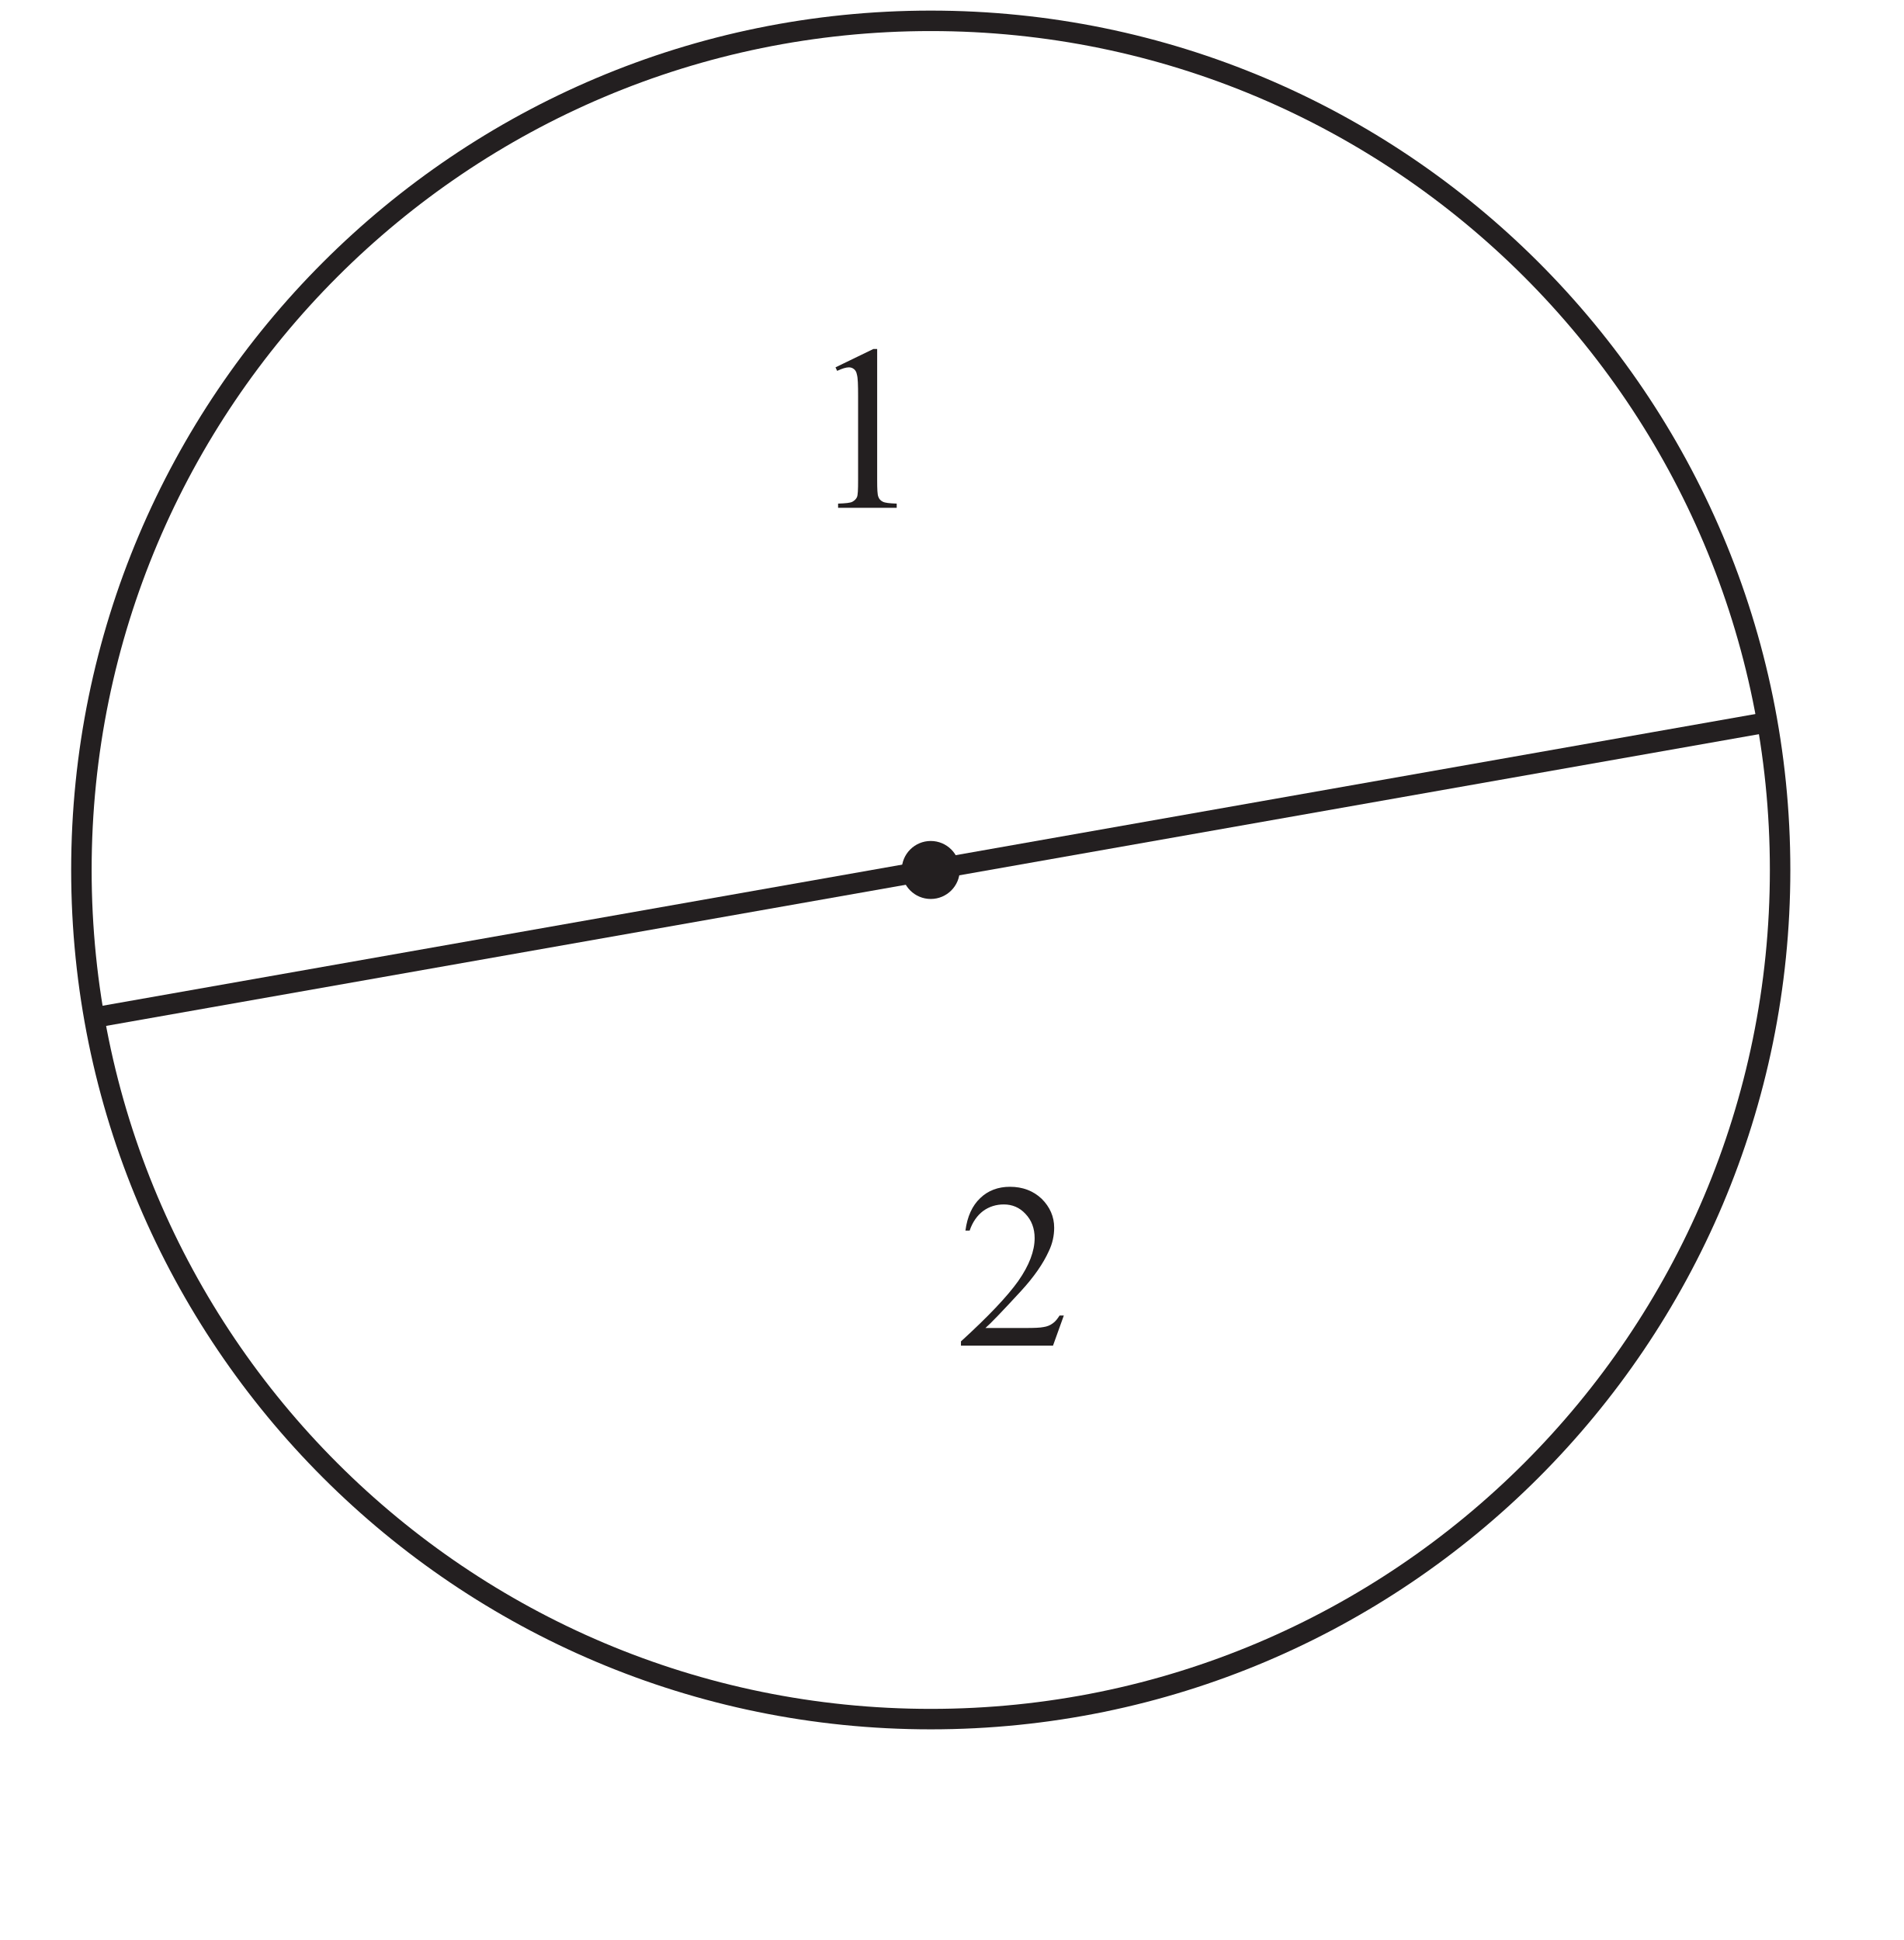
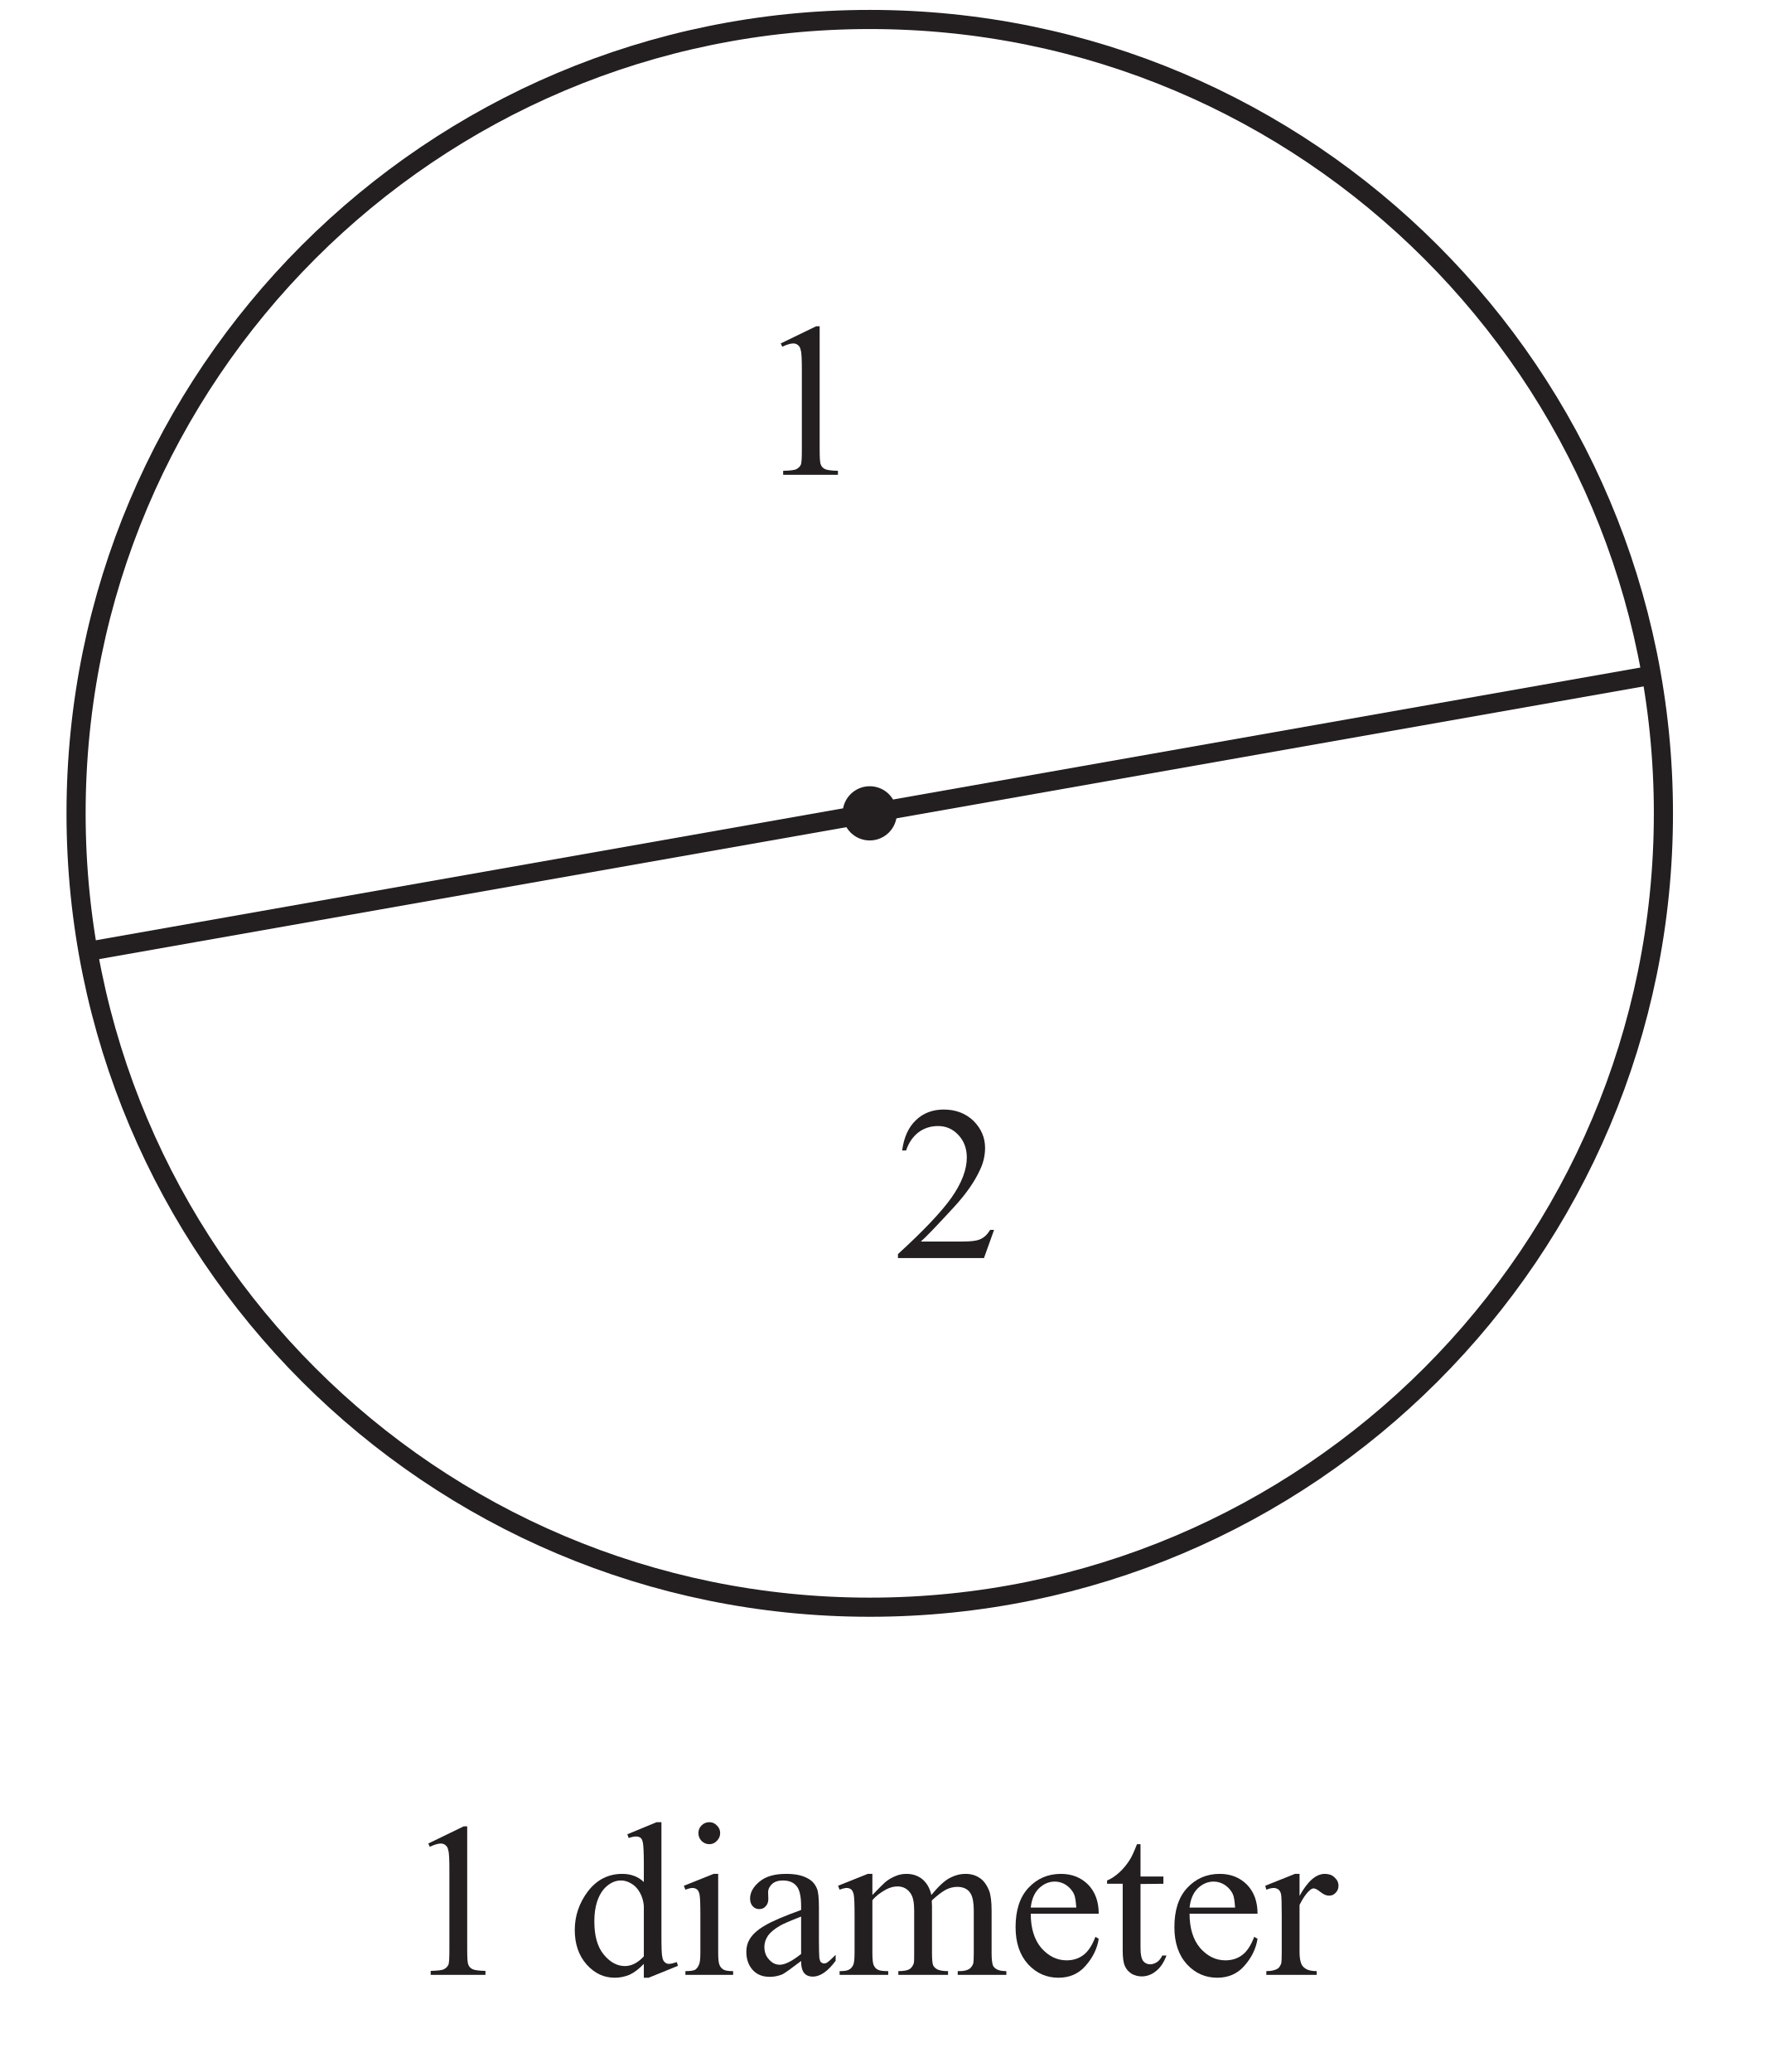
- <svg xmlns="http://www.w3.org/2000/svg" xmlns:xlink="http://www.w3.org/1999/xlink" data-id="0607_2022MJ_63_q02_diagram1" data-width-mm="32.81" data-height-mm="33.44" data-measure="false" data-source="0607/63 MJ 2022 p3" version="1.1" width="93" height="94.8" viewBox="0 0 93 94.8">
+ <svg xmlns="http://www.w3.org/2000/svg" xmlns:xlink="http://www.w3.org/1999/xlink" data-id="0607_2022MJ_63_q02_diagram1" data-width-mm="32.81" data-height-mm="38.21" data-measure="false" data-source="0607/63 MJ 2022 p3" version="1.1" width="93" height="108.3" viewBox="0 0 93 108.3">
  <defs>
    <clipPath id="clip_1">
-       <path transform="matrix(1,0,0,-1,-145.1,728.69)" d="M145.1 633.89H238.1V728.69H145.1Z" />
+       <path transform="matrix(1,0,0,-1,-145.1,728.69)" d="M145.1 620.39H238.1V728.69H145.1Z" />
    </clipPath>
    <clipPath id="clip_2">
      <path transform="matrix(1,0,0,-1,-145.1,728.69)" d="M0 0H595.276V841.89H0Z" />
    </clipPath>
    <clipPath id="clip_3">
      <path transform="matrix(1,0,0,-1,-145.1,728.69)" d="M0 0H595.276V841.89H0Z" />
    </clipPath>
    <clipPath id="clip_4">
      <path transform="matrix(1,0,0,-1,-145.1,728.69)" d="M148.577 621.94H446.698V728.172H148.577Z" />
    </clipPath>
    <clipPath id="clip_5">
      <path transform="matrix(1,0,0,-1,-145.1,728.69)" d="M148.577 621.94H446.698V728.172H148.577Z" />
    </clipPath>
    <path id="font_6_20" d="M.117 .597 .278 .675H.294V.117C.294 .080 .295 .056 .299 .047 .302 .038 .308 .031 .318 .026 .328 .021 .347 .019 .377 .018V0H.128V.018C.160 .019 .180 .021 .189 .026 .198 .031 .204 .037 .208 .045 .212 .053 .213 .077 .213 .117V.474C.213 .522 .212 .553 .208 .566 .206 .577 .202 .584 .196 .589 .190 .594 .183 .597 .174 .597 .162 .597 .145 .592 .124 .582L.117 .597Z" />
+     <path id="font_6_3" d="" />
+     <path id="font_6_71" d="M.347 .050C.325 .027 .304 .011 .283 .001 .262-.008 .239-.013 .215-.013 .166-.013 .124 .006 .087 .047 .051 .088 .033 .140 .033 .204 .033 .268 .053 .327 .093 .380 .134 .433 .186 .459 .249 .459 .288 .459 .321 .447 .347 .422V.505C.347 .556 .345 .588 .343 .599 .341 .611 .337 .619 .332 .623 .326 .627 .320 .629 .312 .629 .304 .629 .292 .627 .278 .622L.272 .639 .405 .694H.427V.176C.427 .124 .428 .092 .431 .081 .433 .069 .437 .061 .443 .057 .448 .052 .454 .050 .461 .050 .470 .050 .482 .053 .497 .058L.502 .041 .369-.013H.347V.050M.347 .084V.314C.345 .336 .339 .356 .329 .374 .319 .392 .306 .406 .290 .415 .274 .425 .258 .429 .243 .429 .215 .429 .189 .416 .166 .391 .137 .357 .122 .308 .122 .243 .122 .177 .136 .127 .165 .092 .194 .057 .226 .040 .261 .040 .290 .040 .319 .054 .347 .084Z" />
+     <path id="font_6_76" d="M.145 .694C.158 .694 .170 .689 .179 .679 .189 .670 .194 .658 .194 .644 .194 .631 .189 .619 .179 .609 .170 .599 .158 .594 .145 .594 .131 .594 .119 .599 .109 .609 .100 .619 .095 .631 .095 .644 .095 .658 .100 .670 .109 .679 .119 .689 .131 .694 .145 .694M.185 .459V.101C.185 .073 .187 .054 .191 .045 .195 .035 .201 .029 .209 .024 .217 .019 .232 .017 .253 .017V0H.036V.017C.057 .017 .072 .019 .080 .023 .087 .028 .093 .035 .097 .045 .102 .054 .104 .073 .104 .101V.272C.104 .321 .103 .352 .100 .367 .097 .377 .094 .384 .089 .388 .084 .392 .077 .395 .069 .395 .060 .395 .049 .392 .036 .387L.029 .405 .164 .459H.185Z" />
+     <path id="font_6_68" d="M.284 .063C.238 .028 .209 .007 .198 .002 .180-.005 .161-.009 .142-.009 .111-.009 .085 .000 .065 .021 .045 .043 .035 .070 .035 .105 .035 .127 .040 .146 .050 .162 .063 .184 .086 .205 .119 .224 .152 .244 .207 .267 .284 .295V.313C.284 .357 .277 .388 .263 .404 .249 .421 .228 .429 .201 .429 .181 .429 .164 .424 .152 .413 .140 .402 .134 .389 .134 .375L.135 .346C.135 .331 .131 .320 .123 .312 .116 .303 .106 .299 .093 .299 .081 .299 .071 .304 .064 .312 .056 .321 .052 .332 .052 .347 .052 .375 .067 .401 .095 .424 .124 .448 .164 .459 .216 .459 .256 .459 .288 .453 .313 .439 .333 .429 .347 .414 .356 .392 .362 .378 .365 .350 .365 .306V.155C.365 .112 .366 .086 .367 .076 .369 .067 .371 .060 .375 .057 .379 .054 .383 .052 .388 .052 .393 .052 .398 .053 .402 .056 .409 .060 .422 .072 .441 .091V.064C.405 .015 .370-.008 .337-.008 .321-.008 .308-.003 .299 .007 .289 .018 .284 .037 .284 .063M.284 .095V.265C.235 .246 .203 .232 .189 .224 .163 .209 .145 .194 .134 .179 .123 .163 .117 .146 .117 .128 .117 .104 .124 .085 .138 .070 .152 .054 .168 .046 .187 .046 .211 .046 .244 .063 .284 .095Z" />
+     <path id="font_6_80" d="M.164 .363C.196 .396 .215 .415 .221 .420 .236 .433 .252 .442 .269 .449 .285 .456 .302 .459 .319 .459 .347 .459 .371 .451 .391 .435 .411 .418 .425 .395 .432 .363 .465 .403 .493 .429 .517 .441 .540 .453 .563 .459 .588 .459 .612 .459 .633 .453 .651 .441 .670 .429 .684 .409 .695 .382 .702 .363 .706 .333 .706 .293V.101C.706 .073 .708 .054 .712 .043 .715 .036 .721 .030 .730 .025 .739 .020 .753 .017 .773 .017V0H.552V.017H.562C.581 .017 .596 .021 .606 .028 .614 .034 .619 .042 .623 .053 .624 .059 .625 .075 .625 .101V.292C.625 .328 .620 .354 .611 .369 .599 .390 .578 .400 .550 .400 .533 .400 .516 .396 .498 .387 .481 .378 .460 .362 .435 .339L.434 .334 .435 .313V.101C.435 .070 .437 .051 .440 .044 .444 .036 .450 .030 .459 .025 .469 .020 .485 .017 .508 .017V0H.282V.017C.306 .017 .323 .020 .333 .026 .342 .032 .348 .041 .352 .052 .354 .058 .354 .074 .354 .101V.292C.354 .328 .349 .354 .338 .370 .324 .391 .304 .402 .278 .402 .261 .402 .243 .397 .226 .388 .199 .373 .178 .357 .164 .339V.101C.164 .072 .166 .052 .170 .044 .174 .035 .180 .028 .188 .024 .196 .019 .212 .017 .236 .017V0H.015V.017C.036 .017 .050 .019 .058 .024 .066 .028 .072 .035 .077 .045 .081 .054 .083 .073 .083 .101V.271C.083 .320 .082 .352 .079 .366 .076 .377 .073 .384 .068 .388 .063 .392 .056 .395 .048 .395 .039 .395 .028 .392 .015 .387L.008 .405 .143 .459H.164V.363Z" />
+     <path id="font_6_72" d="M.106 .278C.106 .212 .122 .160 .154 .122 .187 .085 .225 .066 .269 .066 .298 .066 .324 .074 .345 .090 .367 .106 .385 .134 .400 .173L.415 .164C.408 .119 .388 .078 .355 .041 .323 .004 .281-.013 .232-.013 .178-.013 .132 .007 .094 .048 .056 .090 .037 .146 .037 .217 .037 .293 .056 .353 .095 .395 .135 .438 .184 .459 .243 .459 .293 .459 .334 .443 .367 .410 .399 .377 .415 .333 .415 .278H.106M.106 .306H.313C.311 .335 .308 .355 .303 .366 .295 .384 .282 .398 .266 .409 .250 .419 .233 .424 .216 .424 .189 .424 .165 .414 .143 .393 .122 .372 .110 .343 .106 .306Z" />
+     <path id="font_6_87" d="M.161 .594V.447H.265V.414L.161 .413V.122C.161 .093 .165 .074 .173 .063 .181 .053 .192 .048 .205 .048 .216 .048 .226 .052 .236 .058 .246 .065 .254 .075 .260 .088H.279C.267 .056 .251 .032 .230 .016 .210 .000 .188-.007 .166-.007 .151-.007 .136-.003 .122 .004 .108 .013 .097 .024 .090 .040 .083 .055 .080 .079 .080 .112V.414H.009V.429C.027 .436 .045 .448 .064 .465 .083 .482 .100 .503 .114 .526 .122 .539 .132 .561 .145 .594H.161Z" />
+     <path id="font_6_85" d="M.162 .459V.359C.199 .426 .237 .459 .277 .459 .295 .459 .310 .454 .321 .443 .333 .432 .339 .420 .339 .405 .339 .393 .335 .382 .326 .373 .318 .364 .308 .360 .296 .360 .284 .360 .272 .365 .258 .376 .243 .388 .233 .393 .226 .393 .220 .393 .214 .390 .207 .383 .192 .370 .177 .348 .162 .318V.104C.162 .079 .165 .061 .171 .048 .175 .039 .183 .032 .193 .026 .204 .020 .220 .017 .240 .017V0H.011V.017C.034 .017 .050 .021 .062 .028 .070 .033 .075 .042 .079 .053 .080 .059 .081 .075 .081 .101V.273C.081 .325 .080 .356 .078 .366 .076 .376 .072 .383 .066 .388 .060 .392 .053 .395 .045 .395 .035 .395 .023 .392 .011 .387L.006 .405 .141 .459H.162Z" />
    <path id="font_6_21" d="M.458 .128 .412 0H.021V.018C.136 .123 .217 .208 .264 .274 .311 .341 .334 .402 .334 .457 .334 .498 .321 .533 .295 .560 .270 .587 .239 .600 .203 .600 .171 .600 .141 .591 .115 .572 .090 .553 .070 .525 .058 .489H.040C.048 .549 .069 .595 .103 .627 .136 .659 .179 .675 .229 .675 .283 .675 .328 .658 .364 .624 .399 .589 .417 .548 .417 .501 .417 .468 .410 .434 .394 .401 .370 .348 .331 .292 .277 .233 .196 .145 .145 .092 .125 .075H.298C.333 .075 .358 .076 .372 .079 .386 .081 .399 .086 .410 .094 .422 .102 .431 .114 .440 .128H.458Z" />
    <clipPath id="clip_7">
      <path transform="matrix(1,0,0,-1,-145.1,728.69)" d="M148.577 621.94H446.698V728.172H148.577Z" />
    </clipPath>
    <clipPath id="clip_8">
      <path transform="matrix(1,0,0,-1,-145.1,728.69)" d="M148.577 621.94H446.698V728.172H148.577Z" />
    </clipPath>
    <clipPath id="clip_9">
      <path transform="matrix(1,0,0,-1,-145.099,728.69)" d="M339.199 435.263H470.013V566.077H339.199Z" />
    </clipPath>
  </defs>
  <g clip-path="url(#clip_1)">
    <g clip-path="url(#clip_2)">
      <g clip-path="url(#clip_3)" />
      <g clip-path="url(#clip_4)">
        <path transform="matrix(1,0,0,-1,86.965,42.512)" stroke-width="1" stroke-linecap="butt" stroke-miterlimit="4" stroke-linejoin="miter" fill="none" stroke="#231f20" d="M0 0C0-22.916-18.577-41.494-41.494-41.494-64.41-41.494-82.988-22.916-82.988 0-82.988 22.916-64.41 41.494-41.494 41.494-18.577 41.494 0 22.916 0 0Z" />
        <path transform="matrix(1,0,0,-1,46.888,42.512)" d="M0 0C0-.783-.635-1.417-1.417-1.417-2.2-1.417-2.835-.783-2.835 0-2.835 .783-2.2 1.417-1.417 1.417-.635 1.417 0 .783 0 0" fill="#231f20" />
      </g>
      <g clip-path="url(#clip_5)">
+         <use data-text="1" xlink:href="#font_6_20" transform="matrix(11.5,0,0,-11.5,21.045,103.223)" fill="#231f20" />
+         <use data-text="d" xlink:href="#font_6_71" transform="matrix(11.5,0,0,-11.5,29.670,103.223)" fill="#231f20" />
+         <use data-text="i" xlink:href="#font_6_76" transform="matrix(11.5,0,0,-11.5,35.420,103.223)" fill="#231f20" />
+         <use data-text="a" xlink:href="#font_6_68" transform="matrix(11.5,0,0,-11.5,38.617,103.223)" fill="#231f20" />
+         <use data-text="m" xlink:href="#font_6_80" transform="matrix(11.5,0,0,-11.5,43.723,103.223)" fill="#231f20" />
+         <use data-text="e" xlink:href="#font_6_72" transform="matrix(11.5,0,0,-11.5,52.670,103.223)" fill="#231f20" />
+         <use data-text="t" xlink:href="#font_6_87" transform="matrix(11.5,0,0,-11.5,57.776,103.223)" fill="#231f20" />
+         <use data-text="e" xlink:href="#font_6_72" transform="matrix(11.5,0,0,-11.5,60.973,103.223)" fill="#231f20" />
+         <use data-text="r" xlink:href="#font_6_85" transform="matrix(11.5,0,0,-11.5,66.079,103.223)" fill="#231f20" />
        <path transform="matrix(1,0,0,-1,4.605,49.726)" stroke-width="1" stroke-linecap="butt" stroke-miterlimit="4" stroke-linejoin="miter" fill="none" stroke="#231f20" d="M0 0 81.731 14.429" />
      </g>
      <use data-text="1" xlink:href="#font_6_20" transform="matrix(11.5,0,0,-11.5,39.472,24.816)" fill="#231f20" />
      <use data-text="2" xlink:href="#font_6_21" transform="matrix(11.5,0,0,-11.5,46.705,65.756)" fill="#231f20" />
      <g clip-path="url(#clip_7)">
        <path transform="matrix(1,0,0,-1,301.097,42.512)" stroke-width="1" stroke-linecap="butt" stroke-miterlimit="4" stroke-linejoin="miter" fill="none" stroke="#231f20" d="M0 0C0-22.916-18.577-41.494-41.494-41.494-64.41-41.494-82.988-22.916-82.988 0-82.988 22.916-64.41 41.494-41.494 41.494-18.577 41.494 0 22.916 0 0Z" />
      </g>
      <g clip-path="url(#clip_8)" />
      <g clip-path="url(#clip_9)" />
    </g>
  </g>
</svg>
